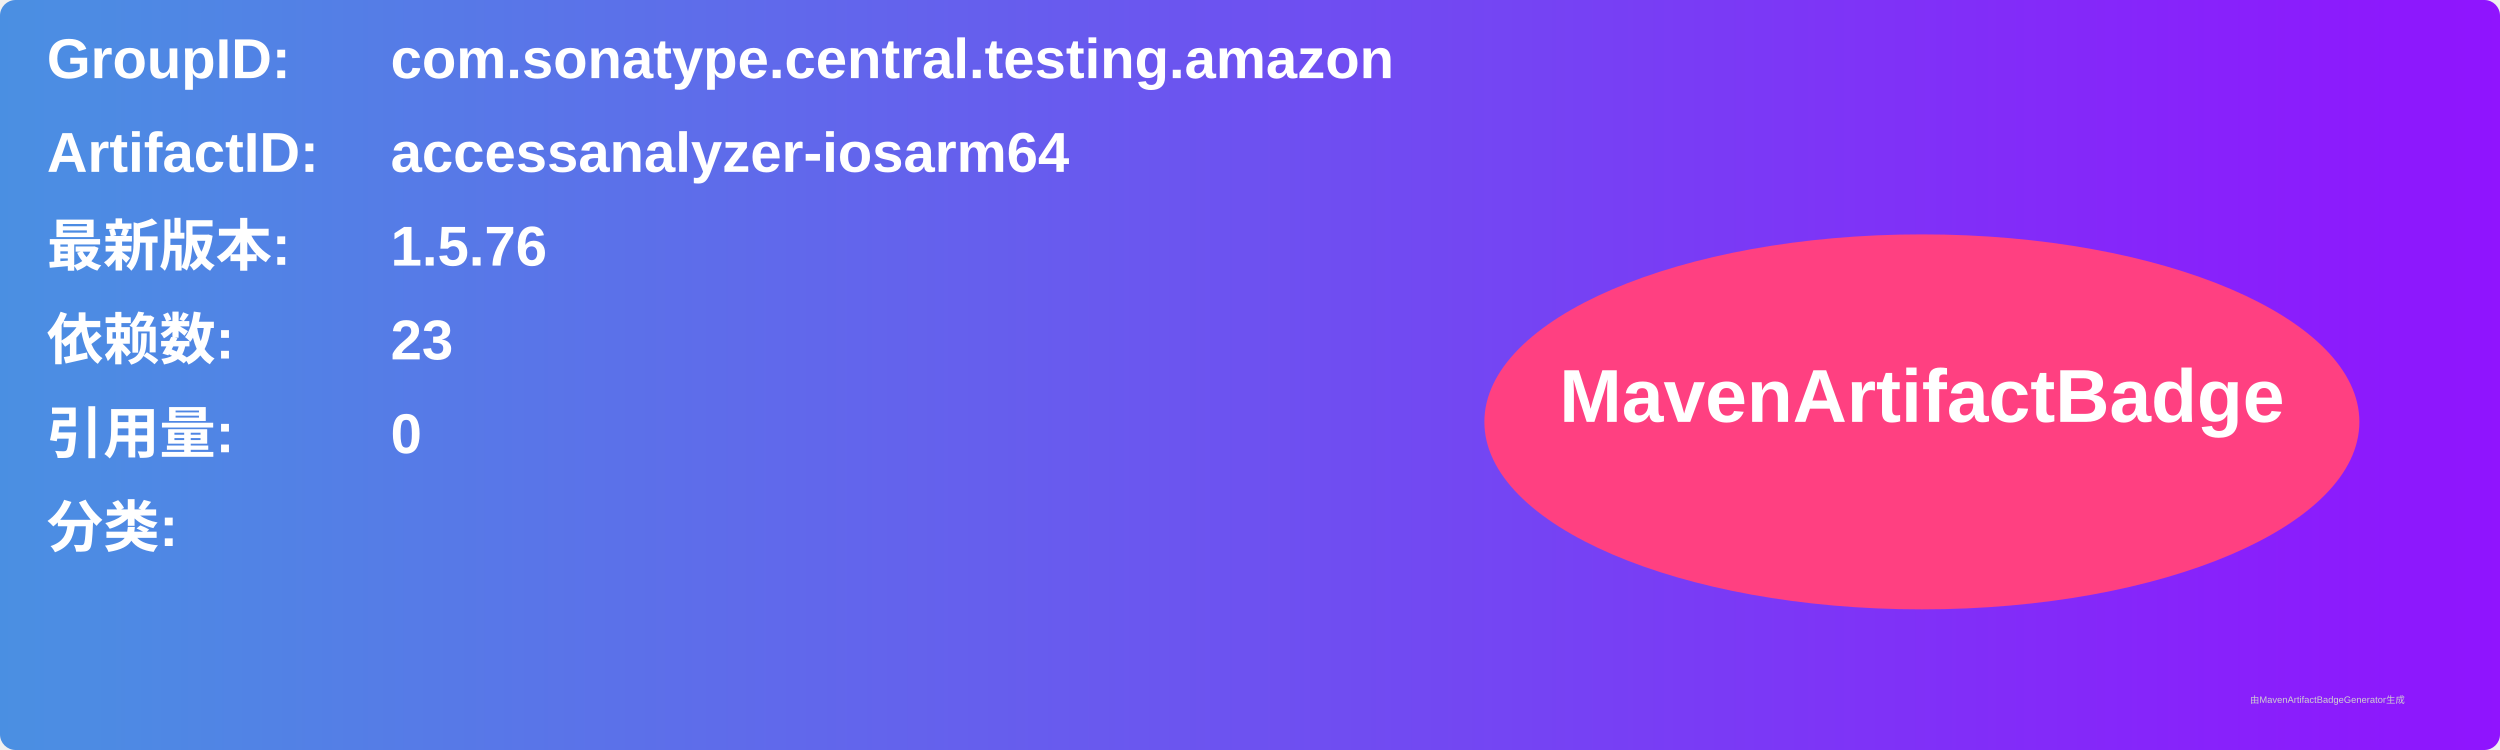
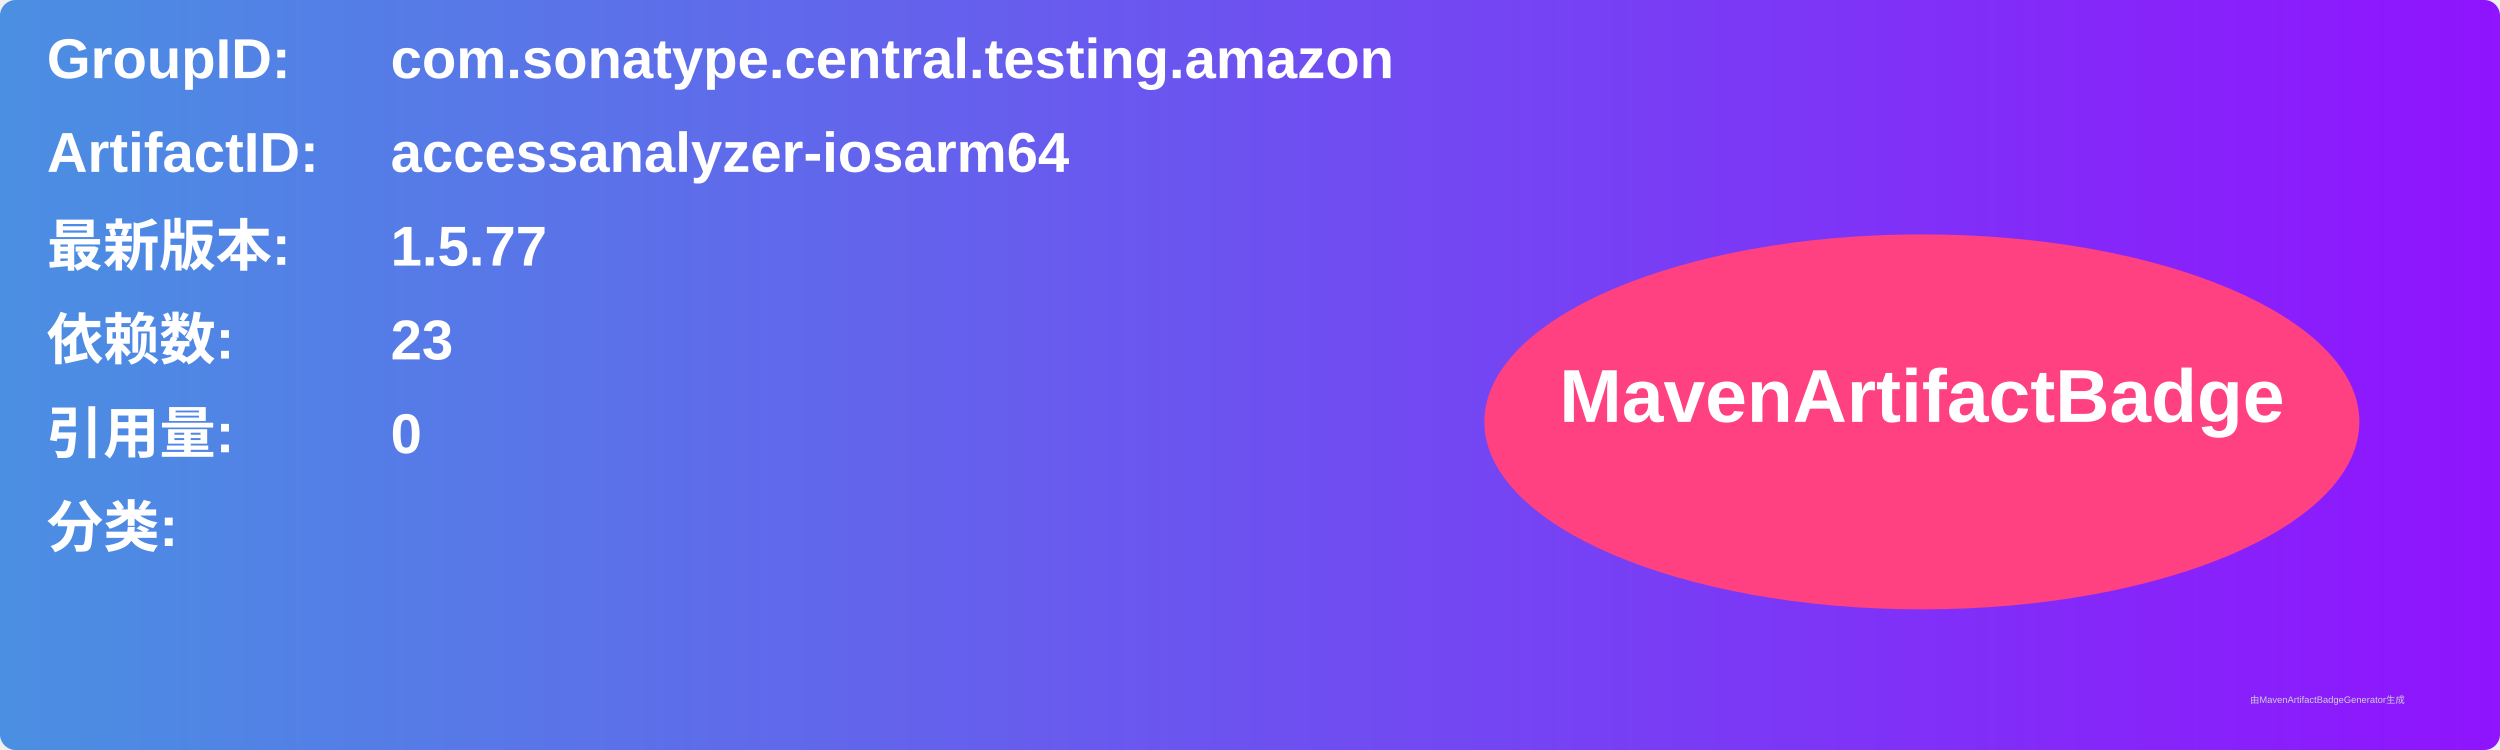
<svg xmlns="http://www.w3.org/2000/svg" width="800" height="240" viewBox="0 0 800 240">
  <linearGradient id="grad" x1="0%" y1="0%" x2="100%" y2="0%">
    <stop offset="0%" stop-color="#4a90e2" />
    <stop offset="100%" stop-color="#9013fe" />
  </linearGradient>
  <rect width="100%" height="100%" rx="5" ry="5" fill="url(#grad)" />
  <g transform="translate(15, 15)">
    <text x="0" y="10" font-family="Arial" font-size="18" fill="white" font-weight="bold" width="260">GroupID:</text>
    <text x="110" y="10" font-family="Arial" font-size="18" fill="white" font-weight="bold" width="460">com.sonatype.central.testing.amazon</text>
    <text x="0" y="40" font-family="Arial" font-size="18" fill="white" font-weight="bold" width="260">ArtifactID:</text>
    <text x="110" y="40" font-family="Arial" font-size="18" fill="white" font-weight="bold" width="460">accessanalyzer-iosarm64</text>
    <text x="0" y="70" font-family="Arial" font-size="18" fill="white" font-weight="bold">最新版本:</text>
    <text x="110" y="70" font-family="Arial" font-size="18" fill="white" font-weight="bold">
-       <tspan font-weight="bold">1.5.76</tspan>
+       <tspan font-weight="bold">1.5.77</tspan>
    </text>
    <text x="0" y="100" font-family="Arial" font-size="18" fill="white" font-weight="bold">依赖数: </text>
    <text x="110" y="100" font-family="Arial" font-size="18" fill="white">
      <tspan font-weight="bold">23</tspan>
    </text>
    <text x="0" y="130" font-family="Arial" font-size="18" fill="white" font-weight="bold">引用量: </text>
    <text x="110" y="130" font-family="Arial" font-size="18" fill="white">
      <tspan font-weight="bold">0</tspan>
    </text>
    <text x="0" y="160" font-family="Arial" font-size="18" fill="white" font-weight="bold">分类:</text>
    <text x="10" y="190" font-family="Arial" font-size="10" fill="white">
      <tspan font-weight="bold" />
    </text>
    <ellipse cx="600" cy="120" rx="140" ry="60" fill="#ff4081" />
    <text x="600" y="120" text-anchor="middle" font-family="Arial" font-size="24" fill="white" font-weight="bold">MavenArtifactBadge</text>
  </g>
  <text x="720" y="225" font-family="Arial" font-size="3" fill="#d0d0d0">由MavenArtifactBadgeGenerator生成</text>
</svg>
